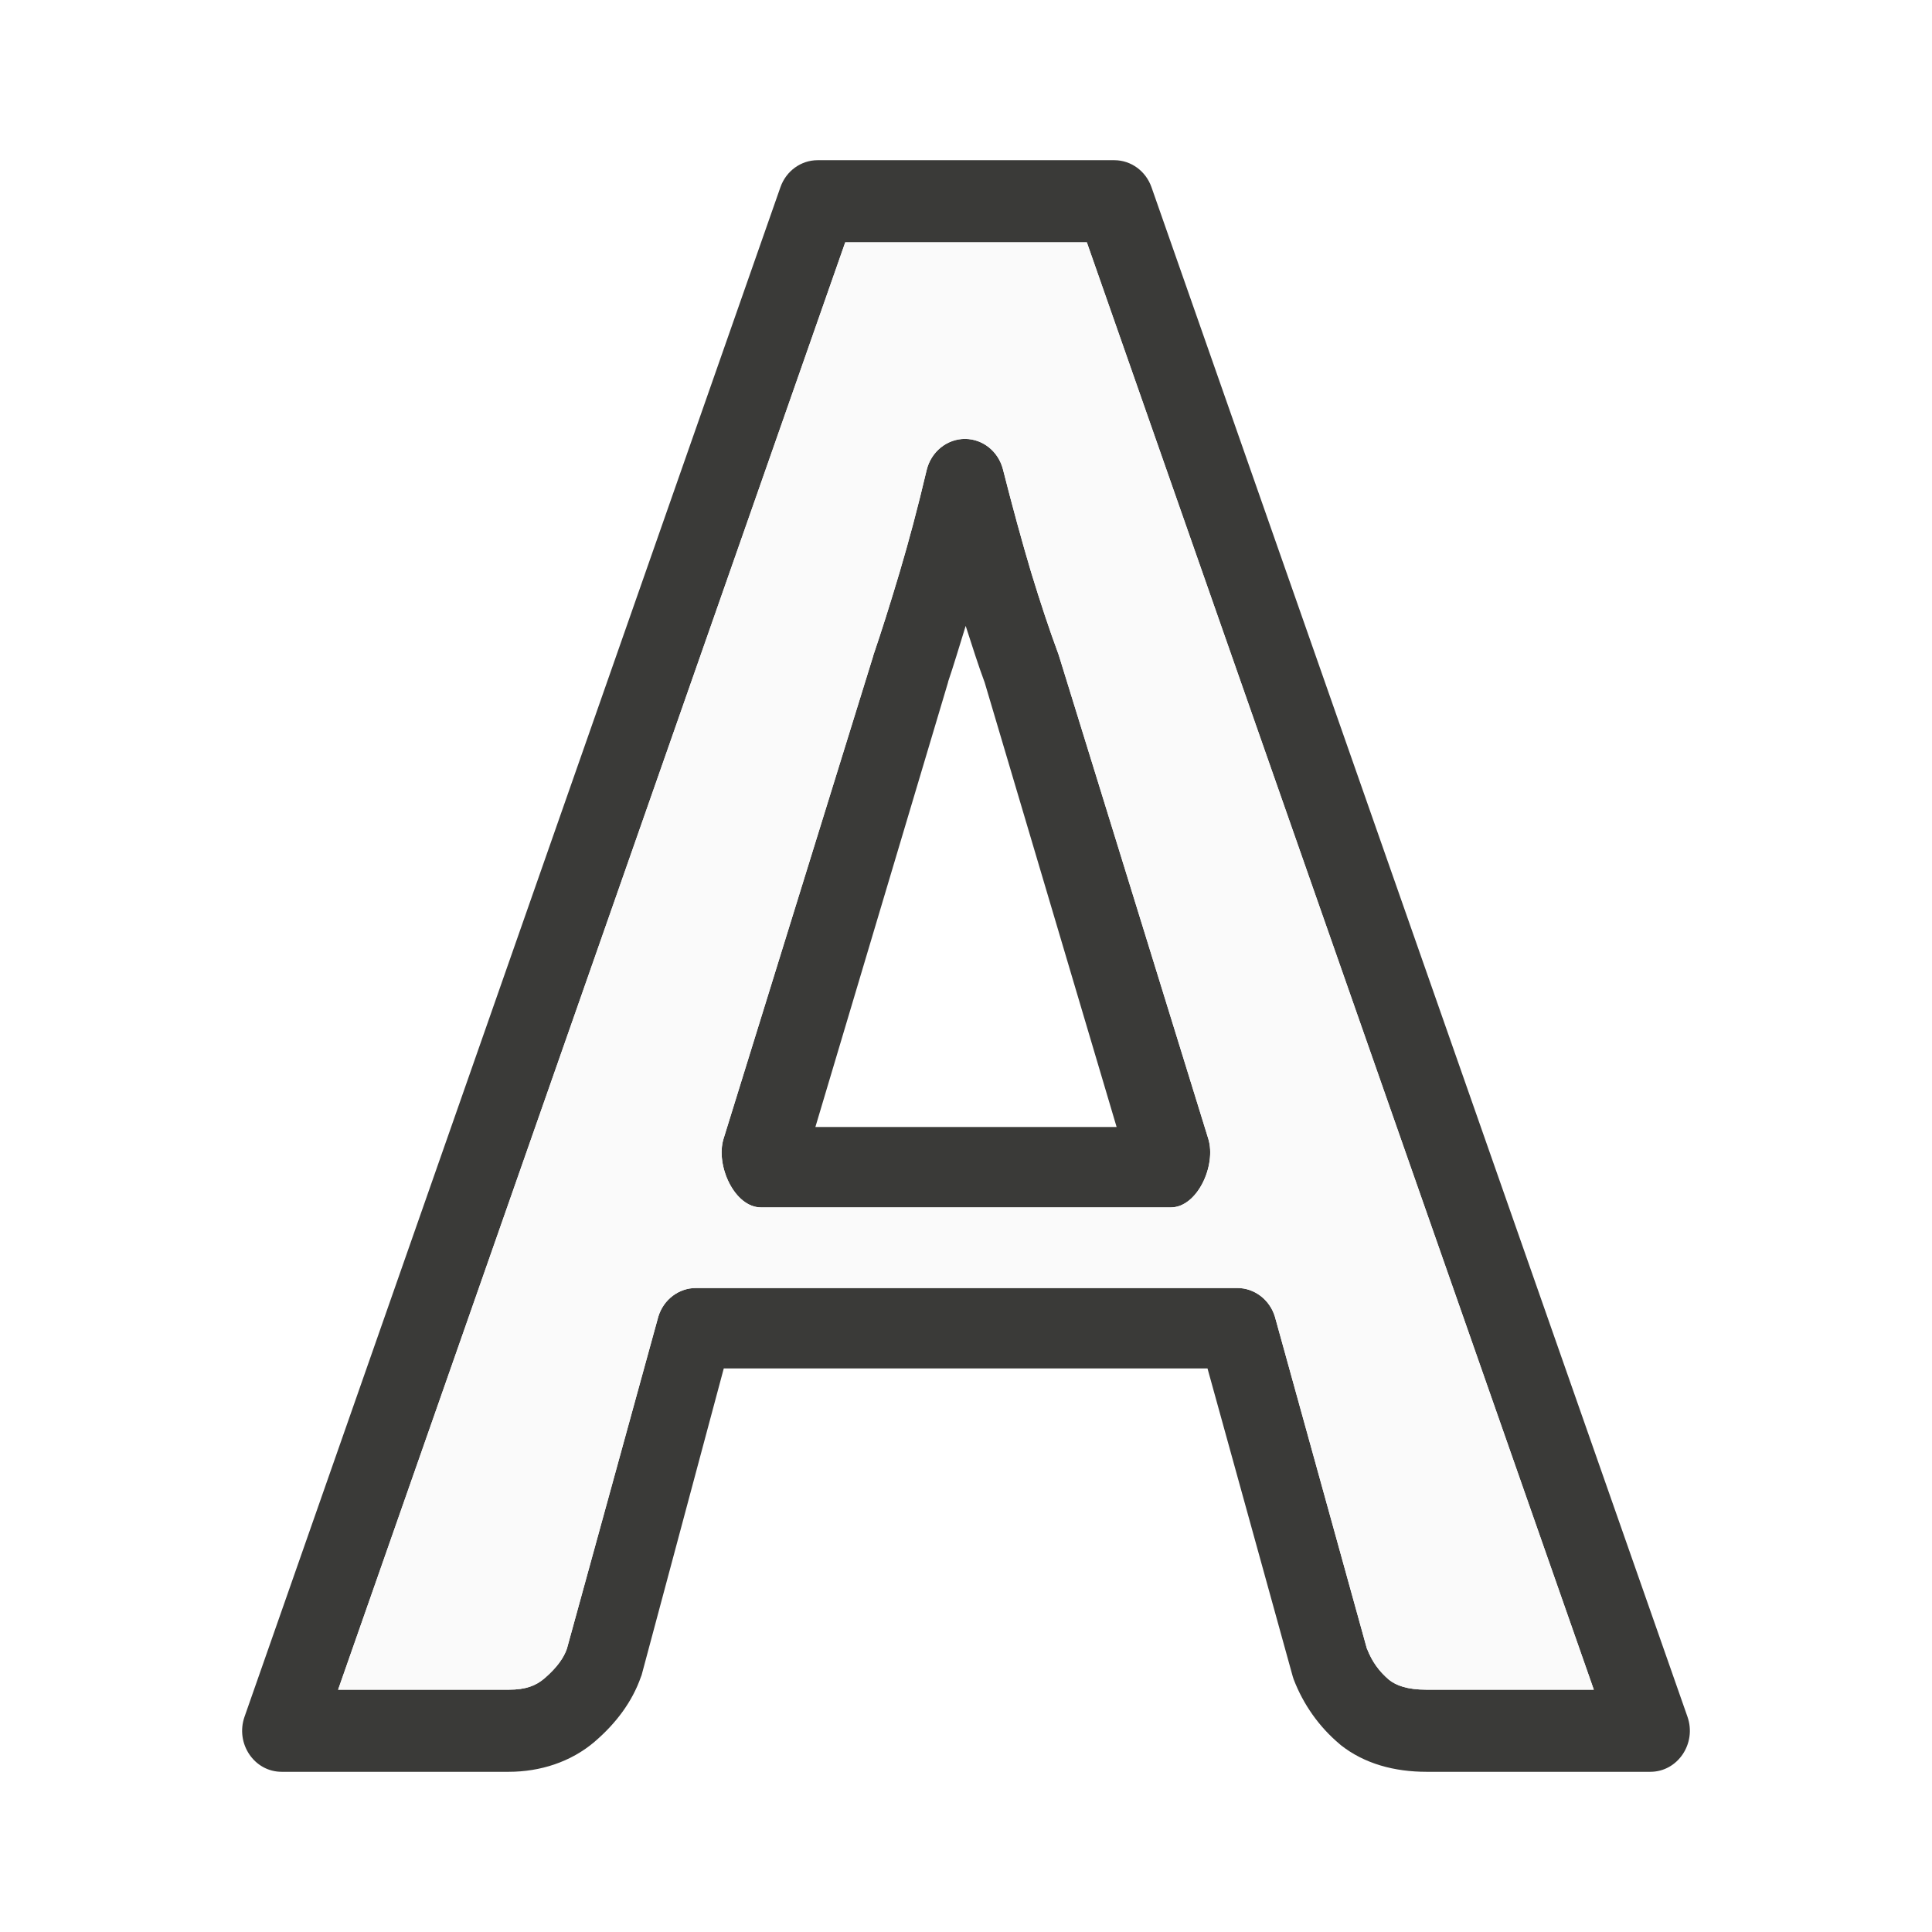
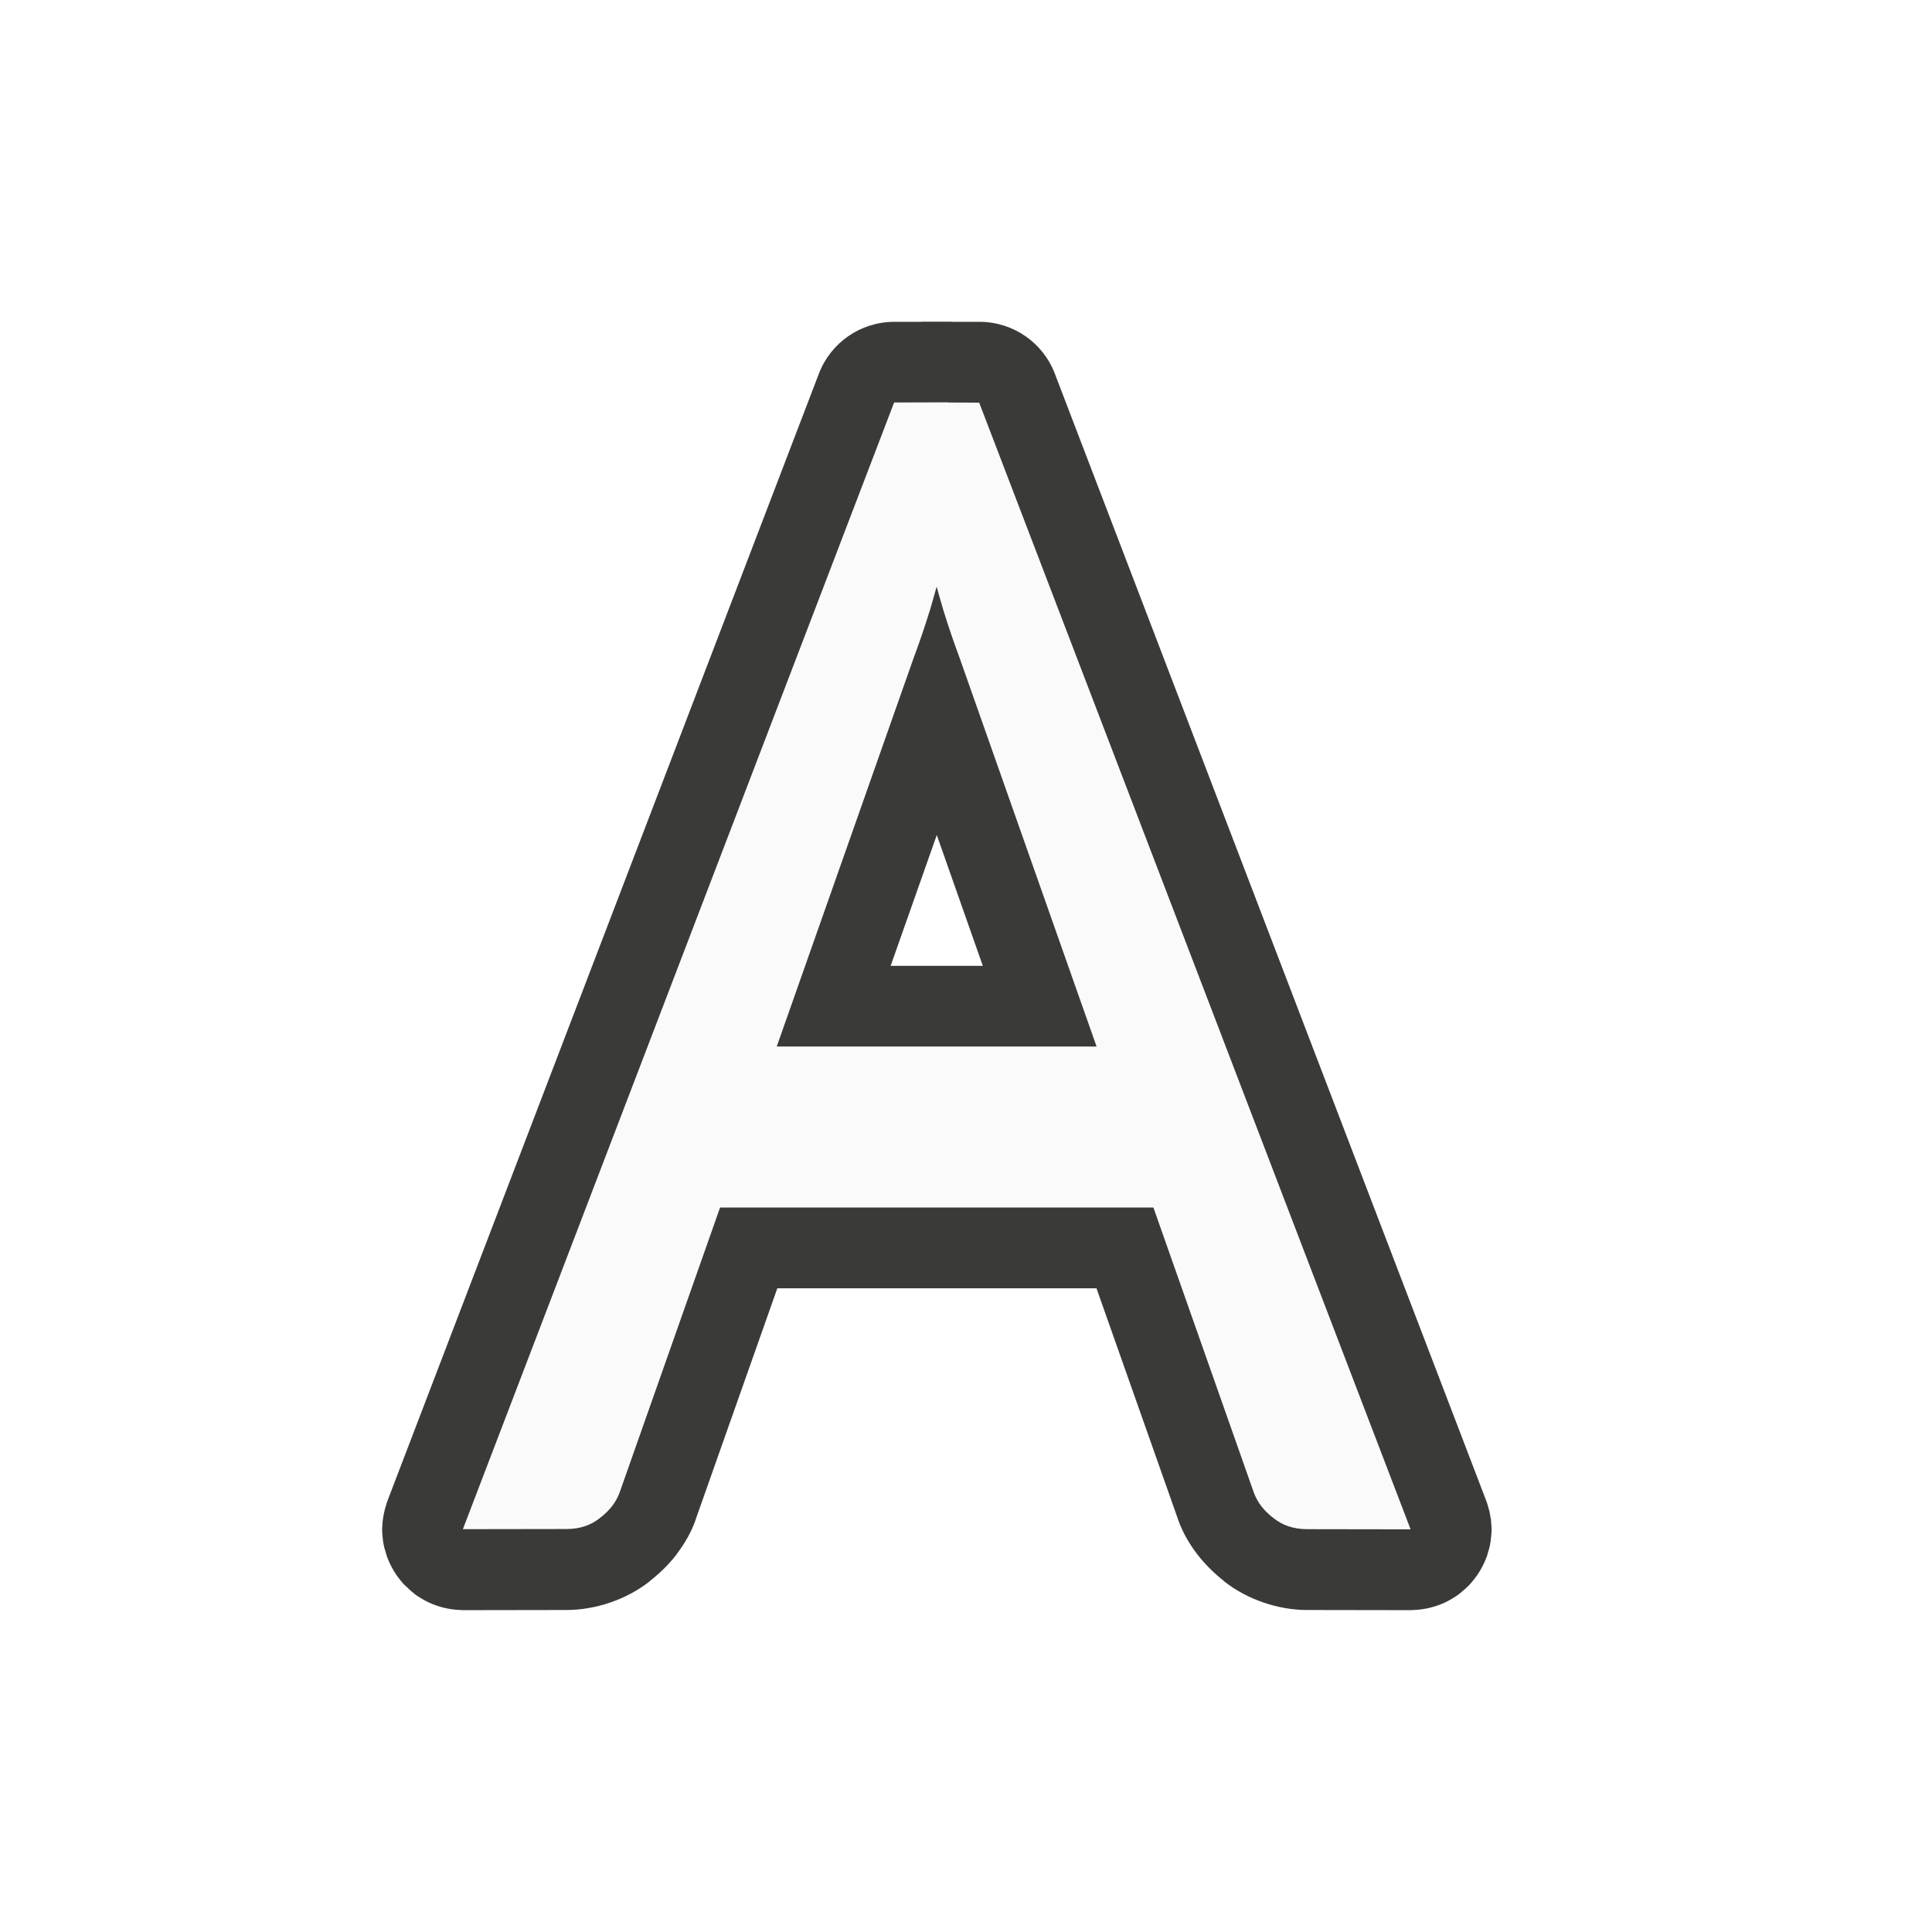
<svg xmlns="http://www.w3.org/2000/svg" viewBox="0 0 24 24">
-   <path d="m10.157 1.99c-.206-0-.391.133-.462.335l-6.657 19c-.117.333.12.686.462.685h2.819c.392 0 .772-.122 1.067-.373l.002-.002c.261-.224.465-.492.574-.805.003-.007.005-.013.008-.02l1.021-3.811h6.009l1.059 3.827c.003.011.007.023.011.034.121.316.318.593.573.807l.011.01c.297.235.671.333 1.067.333h2.779c.341.001.579-.352.462-.685l-6.658-19c-.071-.201-.254-.334-.46-.335zm.343 1.02h3.001l6.298 17.98h-2.078c-.242 0-.377-.053-.465-.122-.127-.108-.213-.229-.274-.386-0-.001-.002-.001-.002-.002l-1.143-4.125c-.065-.211-.254-.355-.467-.355h-6.725c-.213-0-.402.143-.467.355l-1.136 4.127c-.037.107-.117.228-.278.367-.108.092-.232.141-.444.141h-2.12l6.3-17.98zm1.492 2.442c-.227-.002-.426.159-.481.388-.108.459-.221.883-.337 1.273-.118.396-.226.737-.324 1.024l-.004.016-1.858 5.994c-.101.329.135.853.467.852h5.088c.332 0.0.568-.523.467-.852l-1.858-6.01c-.003-.009-.006-.019-.01-.028-.105-.283-.216-.617-.333-1-.117-.392-.233-.819-.35-1.279-.057-.222-.249-.376-.469-.378zm.004 2.323c.079.244.159.498.236.703l1.639 5.522h-3.742l1.651-5.534-.006.014c.069-.201.146-.46.222-.705z" fill="#3a3a38" />
-   <path d="m10.5 3.01h3.001l6.298 17.98h-2.078c-.242 0-.377-.053-.465-.122-.127-.108-.213-.229-.274-.386-0-.001-.002-.001-.002-.002l-1.143-4.125c-.065-.211-.254-.355-.467-.355h-6.725c-.213-0-.402.143-.467.355l-1.136 4.127c-.037.107-.117.228-.278.367-.108.092-.232.141-.444.141h-2.12l6.3-17.98zm1.492 2.442c-.227-.002-.426.159-.481.388-.108.459-.221.883-.337 1.273-.118.396-.226.737-.324 1.024l-.004.016-1.858 5.994c-.101.329.135.853.467.852h5.088c.332 0.0.568-.523.467-.852l-1.858-6.01c-.003-.009-.006-.019-.01-.028-.105-.283-.216-.617-.333-1-.117-.392-.233-.819-.35-1.279-.057-.222-.249-.376-.469-.378z" fill="#fafafa" />
+   <path d="m11.469 3.996-.041.002h-.324a1.001 1.001 0 0 0 -.932.645l-5.357 13.996v.002a1.001 1.001 0 0 0 -.006.016 1.001 1.001 0 0 0 -.014.043 1.001 1.001 0 0 0 -.016.057 1.001 1.001 0 0 0 -.01.045 1.001 1.001 0 0 0 -.01.055 1.001 1.001 0 0 0 -.006.043 1.001 1.001 0 0 0 -.004.055 1.001 1.001 0 0 0 -.002.049 1.001 1.001 0 0 0 .002.045 1.001 1.001 0 0 0 .008.078 1.001 1.001 0 0 0 0 .012 1.001 1.001 0 0 0 .014.074 1.001 1.001 0 0 0 .008.029 1.001 1.001 0 0 0 .018.061 1.001 1.001 0 0 0 .012.039 1.001 1.001 0 0 0 .033.078 1.001 1.001 0 0 0 .041.078 1.001 1.001 0 0 0 .01.018 1.001 1.001 0 0 0 .051.076 1.001 1.001 0 0 0 .053.066 1.001 1.001 0 0 0 .02.023 1.001 1.001 0 0 0 .055.051 1.001 1.001 0 0 0 .01.01 1.001 1.001 0 0 0 .072.061 1.001 1.001 0 0 0 .004.004 1.001 1.001 0 0 0 .082.053 1.001 1.001 0 0 0 .088.047 1.001 1.001 0 0 0 .092.037 1.001 1.001 0 0 0 .098.029 1.001 1.001 0 0 0 .197.027 1.001 1.001 0 0 0 .039.002l1.289-.002c.346-.001.735-.124 1.031-.359 0-0-0-.002 0-.002.12-.094.236-.205.334-.334 0-0-0-.002 0-.002.098-.129.181-.273.236-.43a1.001 1.001 0 0 1 0-.002 1.001 1.001 0 0 0 0-.002l1.012-2.865h3.965l1.012 2.867a1.001 1.001 0 0 0 0 .002c.111.314.329.577.57.766 0.0 0-0.0.002 0 .002.296.235.685.359 1.031.359l1.289.002a1.001 1.001 0 0 0 .039-.002 1.001 1.001 0 0 0 .197-.027 1.001 1.001 0 0 0 .098-.029 1.001 1.001 0 0 0 .092-.037 1.001 1.001 0 0 0 .088-.047 1.001 1.001 0 0 0 .082-.053 1.001 1.001 0 0 0 .002-.002 1.001 1.001 0 0 0 .002-.002 1.001 1.001 0 0 0 .072-.061 1.001 1.001 0 0 0 .004-.002 1.001 1.001 0 0 0 .043-.041 1.001 1.001 0 0 0 .027-.029 1.001 1.001 0 0 0 .01-.012 1.001 1.001 0 0 0 .053-.066 1.001 1.001 0 0 0 .051-.076 1.001 1.001 0 0 0 .006-.008 1.001 1.001 0 0 0 .004-.01 1.001 1.001 0 0 0 .041-.078 1.001 1.001 0 0 0 .033-.078 1.001 1.001 0 0 0 .006-.014 1.001 1.001 0 0 0 .006-.025 1.001 1.001 0 0 0 .018-.061 1.001 1.001 0 0 0 .004-.012 1.001 1.001 0 0 0 .004-.018 1.001 1.001 0 0 0 .014-.074 1.001 1.001 0 0 0 0-.006 1.001 1.001 0 0 0 0-.006 1.001 1.001 0 0 0 .008-.078 1.001 1.001 0 0 0 .002-.045 1.001 1.001 0 0 0 -.002-.049 1.001 1.001 0 0 0 -.004-.055 1.001 1.001 0 0 0 -.002-.025 1.001 1.001 0 0 0 -.004-.018 1.001 1.001 0 0 0 -.01-.055 1.001 1.001 0 0 0 -.004-.027 1.001 1.001 0 0 0 -.006-.018 1.001 1.001 0 0 0 -.016-.057 1.001 1.001 0 0 0 -.006-.021 1.001 1.001 0 0 0 -.014-.037v-.002l-5.357-13.996a1.001 1.001 0 0 0 -.932-.645h-.324a1.001 1.001 0 0 0 -.041-.002h-.301a1.001 1.001 0 0 0 -.035 0zm.168 6.377.572 1.625h-1.145z" fill="#3a3a38" />
+   <path d="m11.773 4.998-.666.002-5.357 13.996 1.289-.002c.163-0.0.302-.046.416-.139.121-.092.202-.2.244-.32l1.246-3.535h5.383l1.246 3.537c.043.121.123.228.244.32.114.092.253.138.416.139l1.289.002-5.359-13.996-.391-.002zm-.137 2.291c.027.094.055.201.082.289.071.227.139.425.203.596l1.701 4.826h-3.973l1.701-4.828c.064-.17.132-.368.203-.596.027-.087.055-.193.082-.287z" fill="#fafafa" />
</svg>
